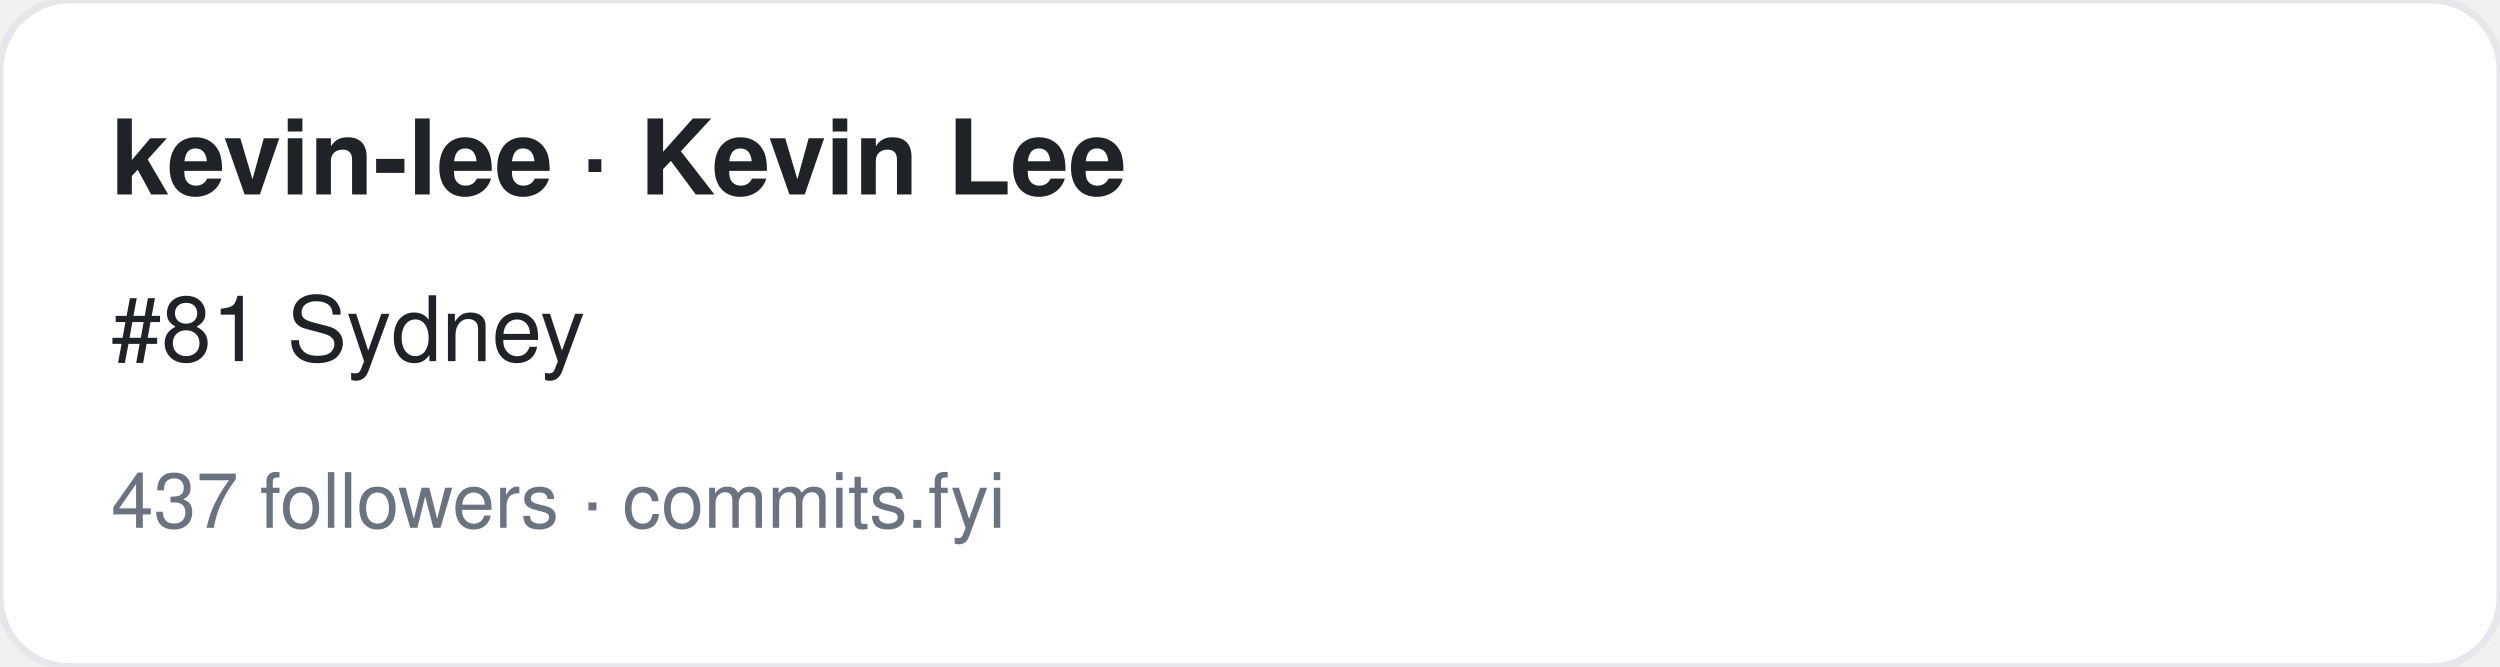
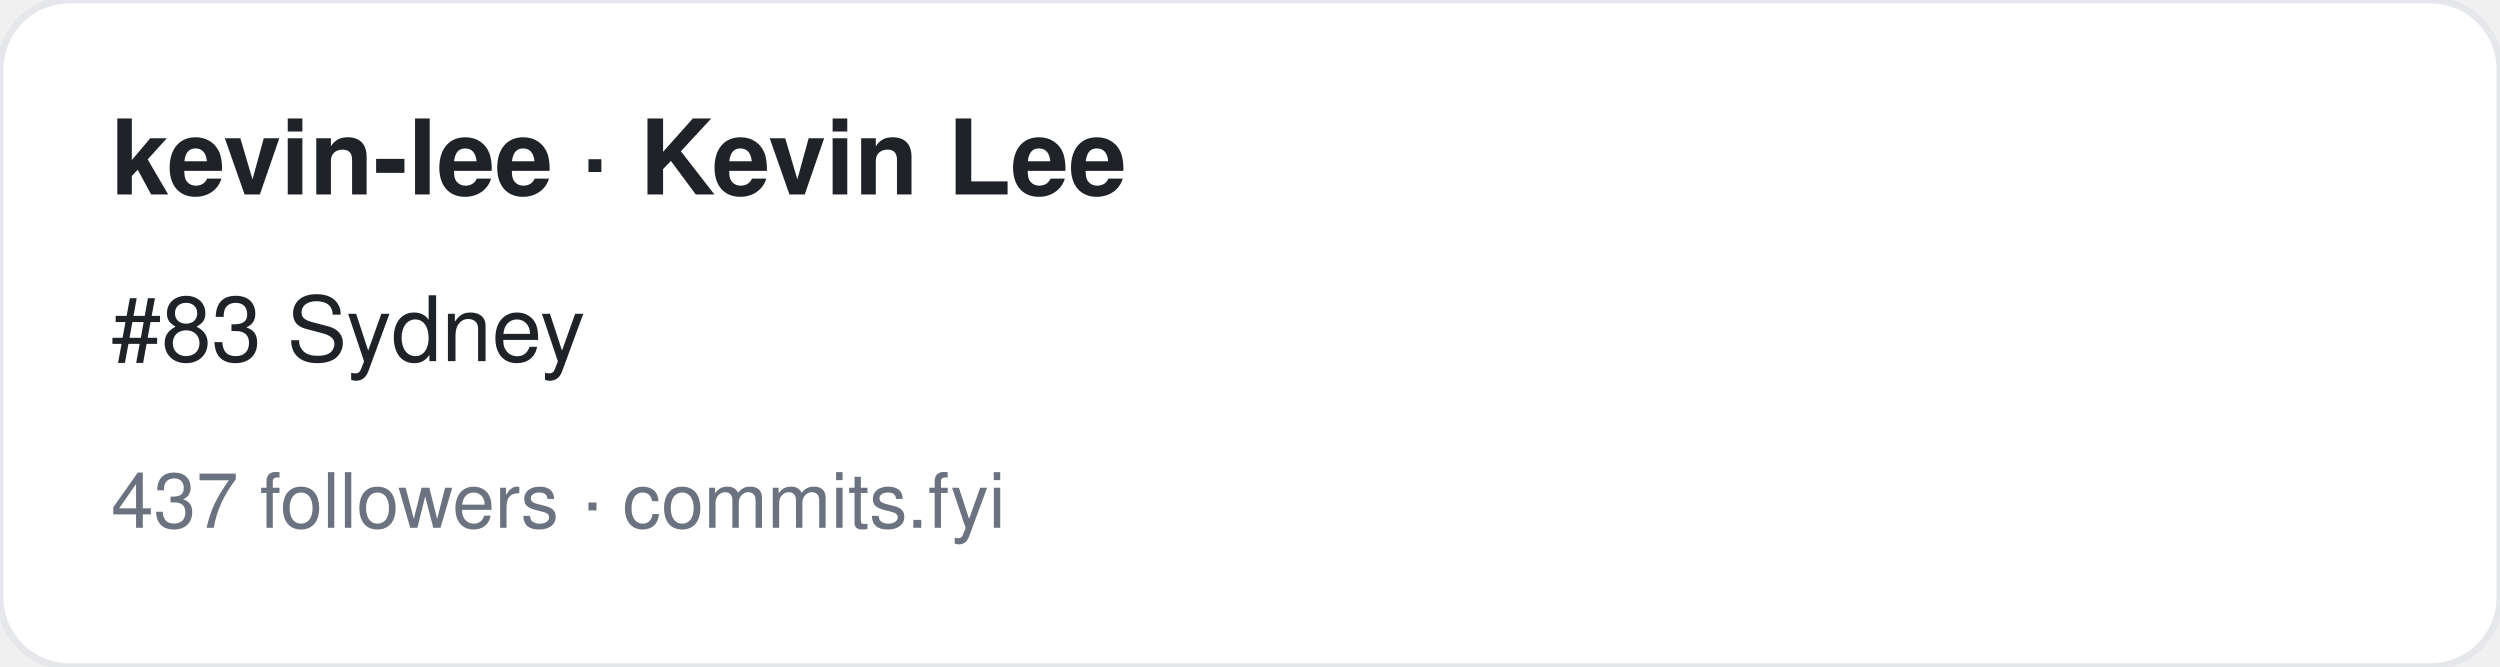
<svg xmlns="http://www.w3.org/2000/svg" width="360" height="96" viewBox="0 0 360 96" font-family="-apple-system,BlinkMacSystemFont,Segoe UI,Helvetica,Arial,sans-serif">
  <rect width="360" height="96" rx="10" fill="#ffffff" stroke="#e5e7eb" />
  <text x="16" y="28" font-size="15" font-weight="700" fill="#1f2328">kevin-lee · Kevin Lee</text>
-   <text x="16" y="52" font-size="13" fill="#1f2328">#81 Sydney</text>
+   <text x="16" y="52" font-size="13" fill="#1f2328">#83 Sydney</text>
  <text x="16" y="76" font-size="11" fill="#6b7280">437 followers · commits.fyi</text>
</svg>
